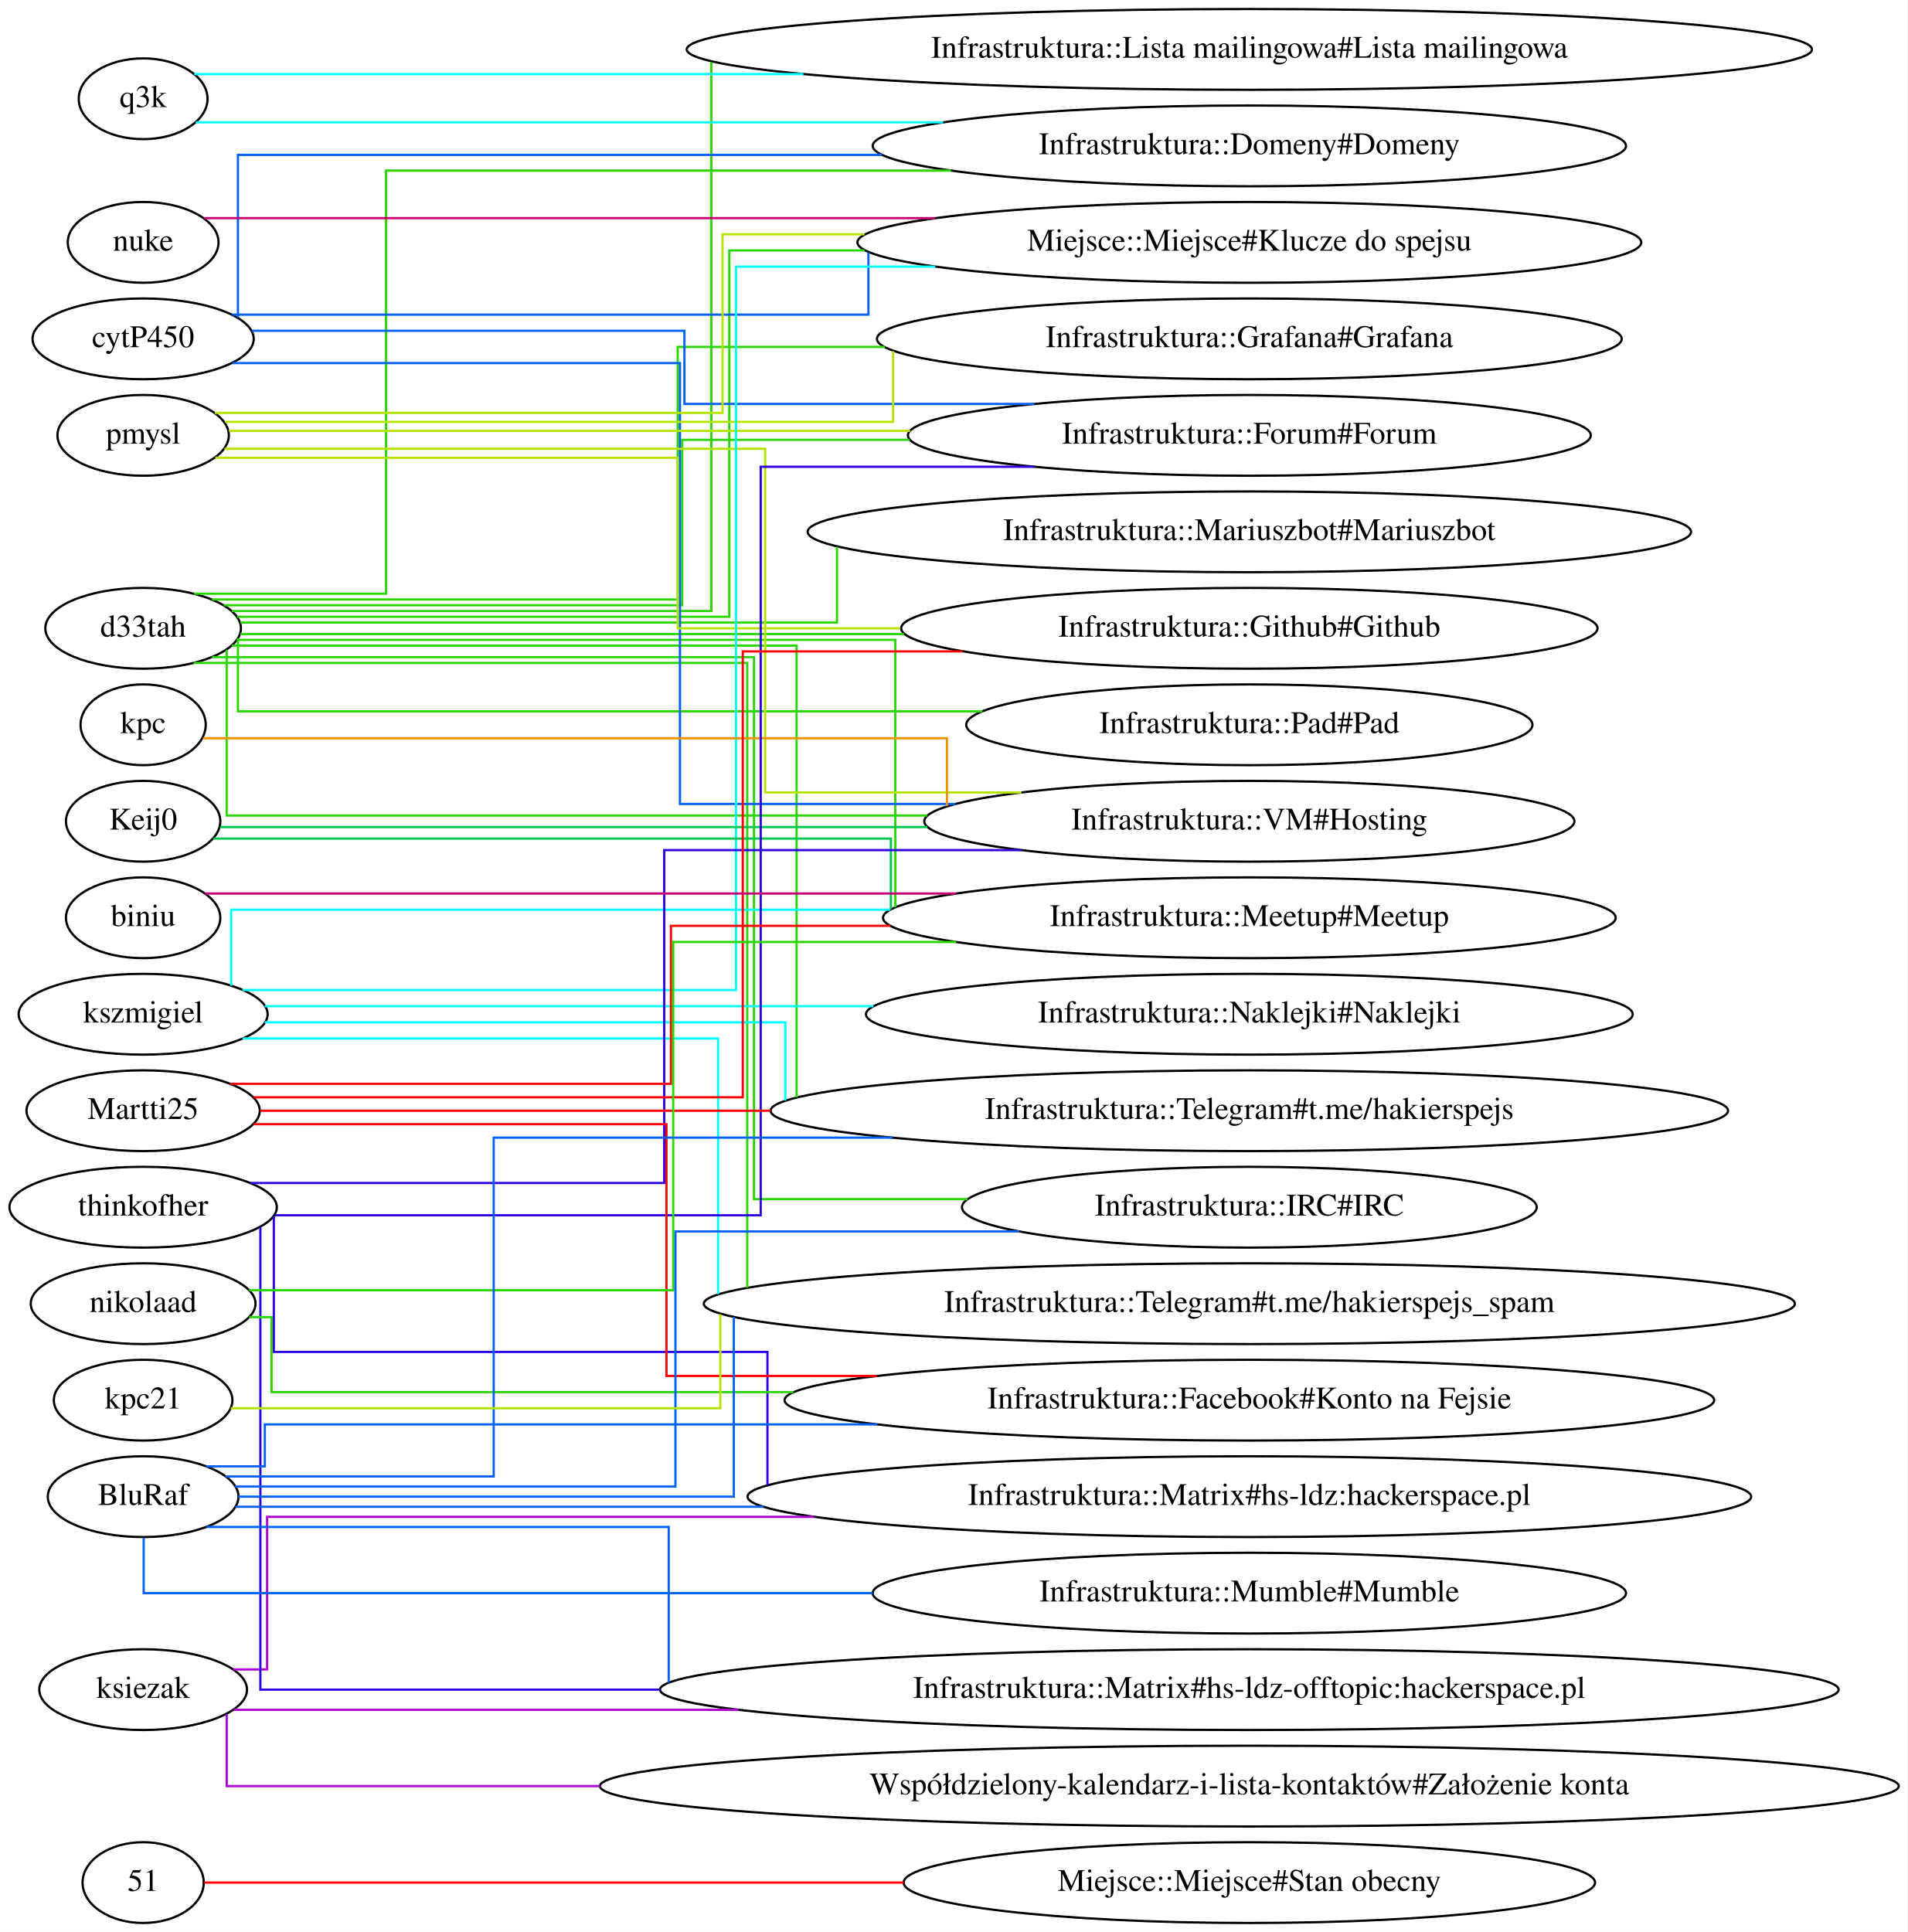
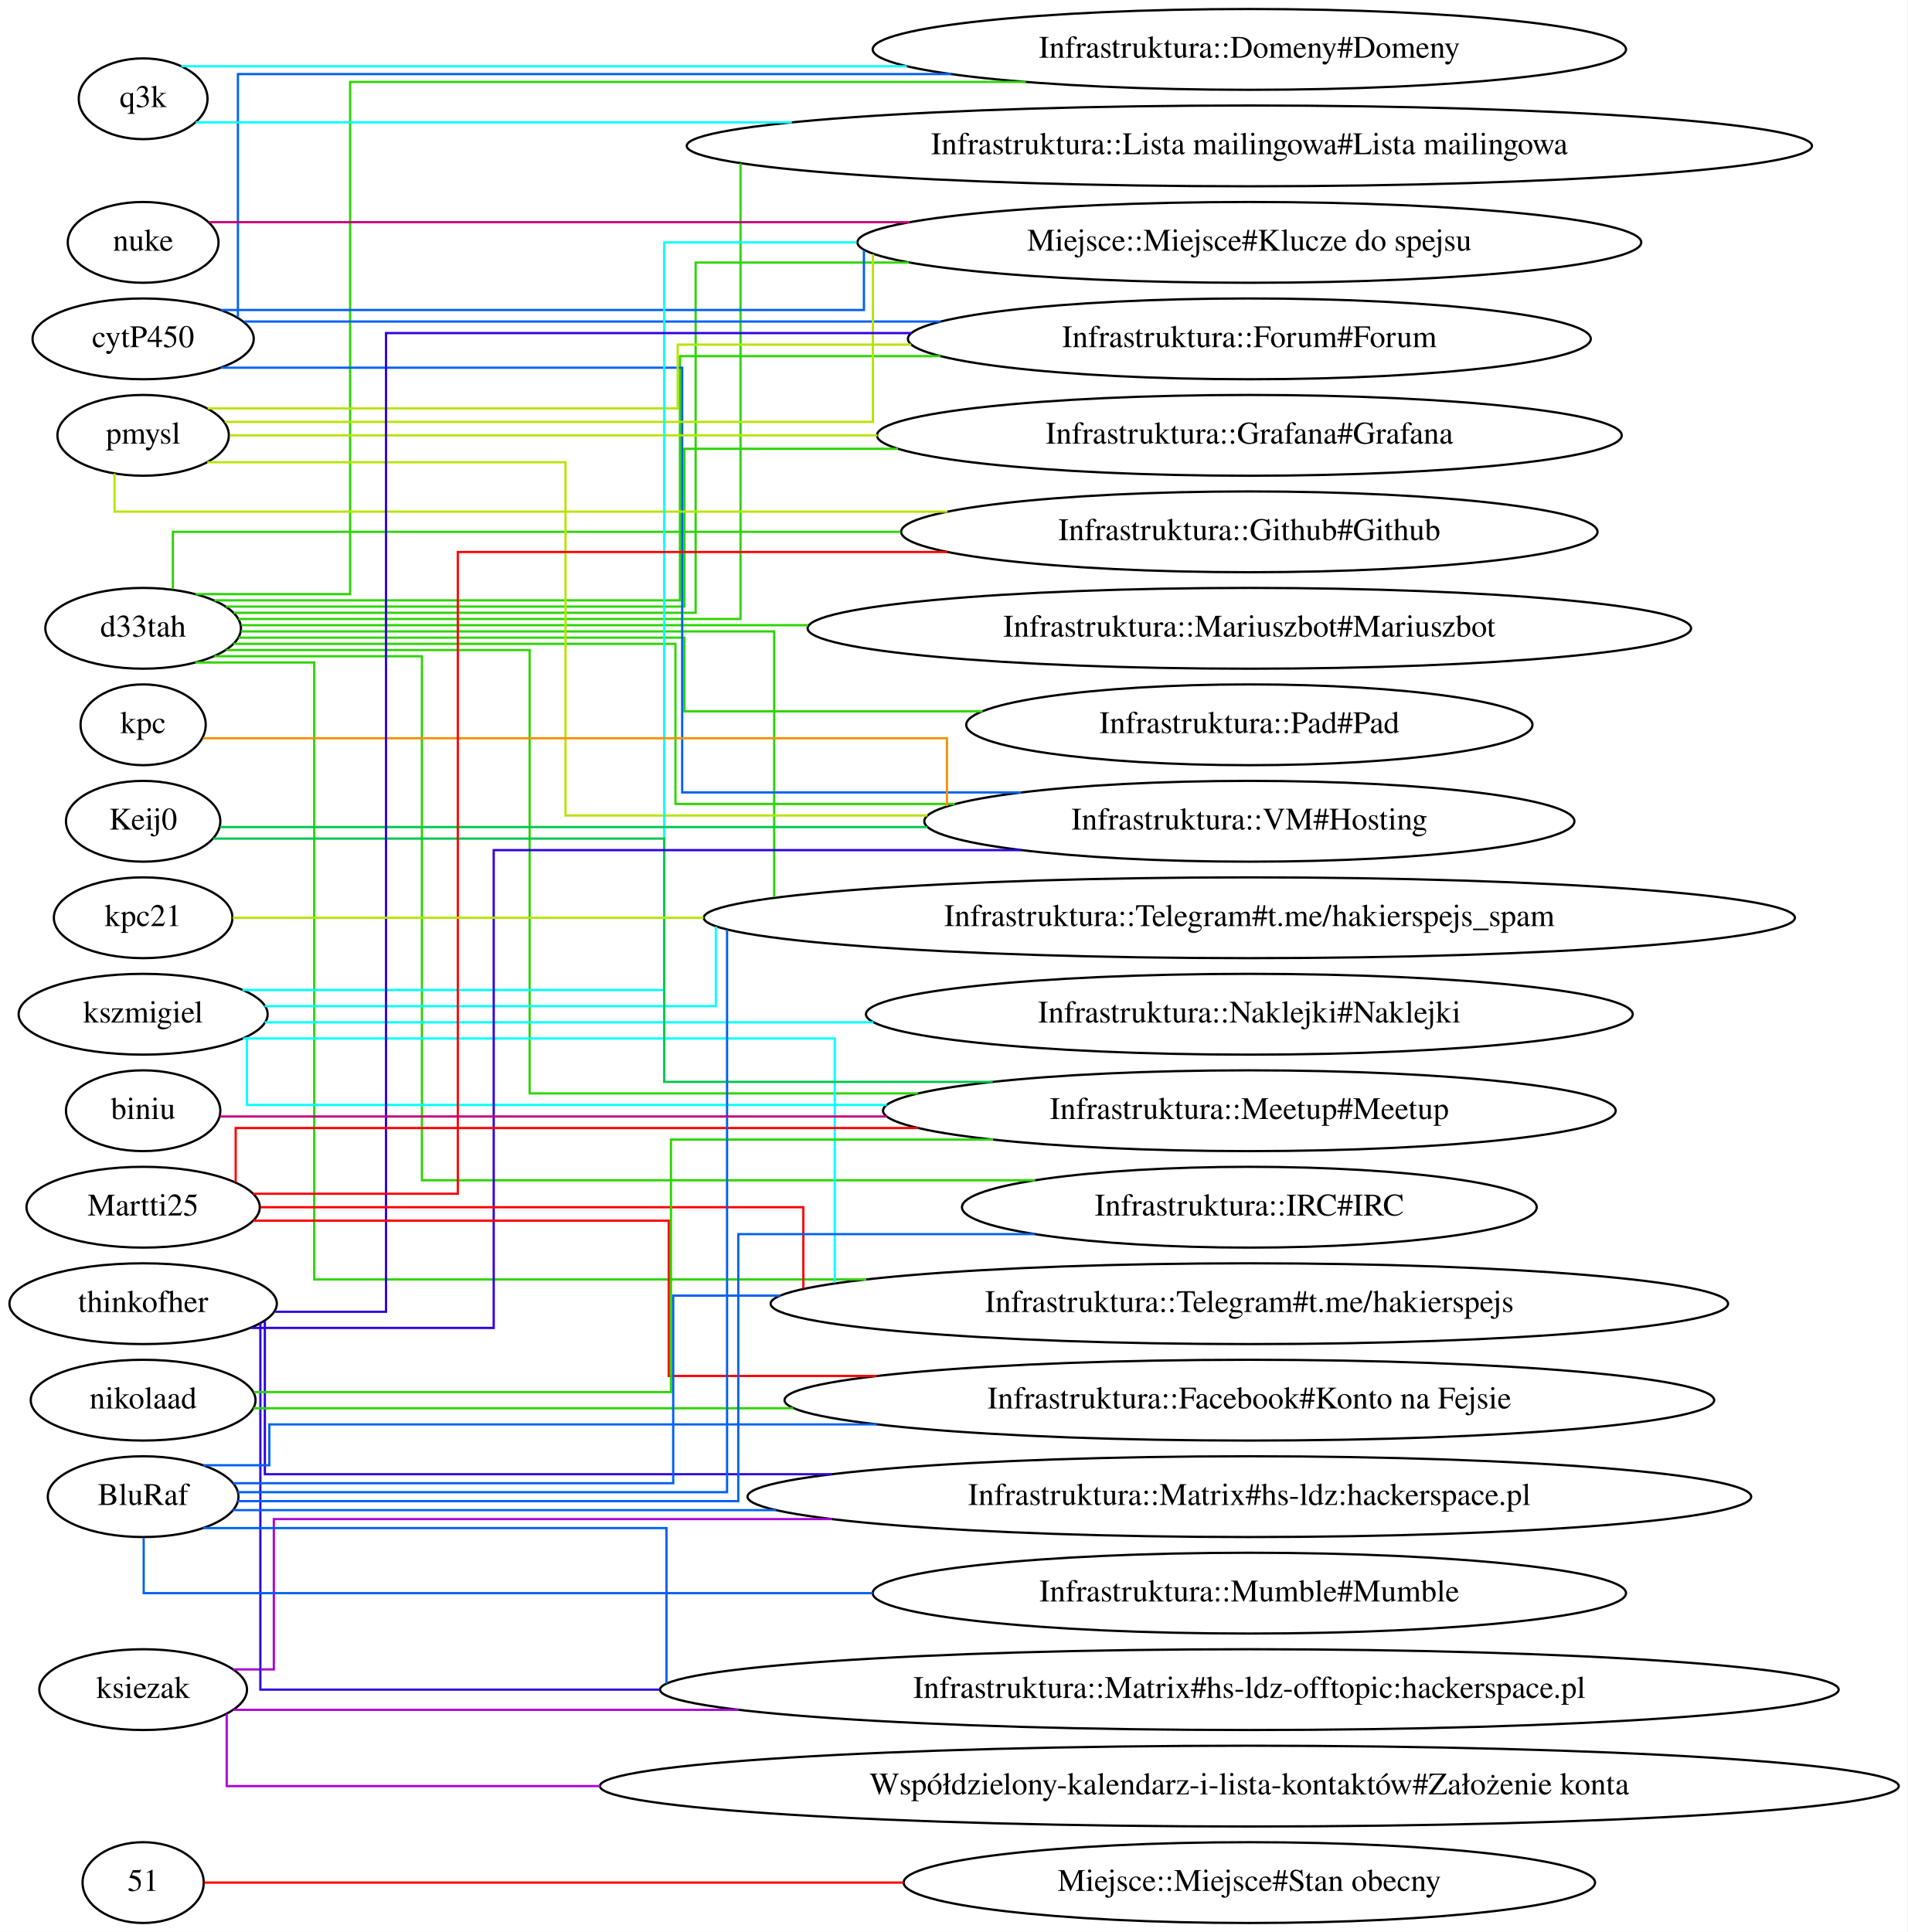
<svg xmlns="http://www.w3.org/2000/svg" width="850pt" height="861pt" viewBox="0.00 0.00 850.04 861.00">
  <g id="graph0" class="graph" transform="scale(1 1) rotate(0) translate(4 857)">
    <polygon fill="#ffffff" stroke="transparent" points="-4,4 -4,-857 846.038,-857 846.038,4 -4,4" />
    <g id="node1" class="node">
      <ellipse fill="none" stroke="#000000" cx="59.795" cy="-18" rx="27" ry="18" />
      <text text-anchor="middle" x="59.795" y="-14.3" font-family="Times,serif" font-size="14.00" fill="#000000">51</text>
    </g>
    <g id="node2" class="node">
      <ellipse fill="none" stroke="#000000" cx="552.814" cy="-18" rx="154.073" ry="18" />
      <text text-anchor="middle" x="552.814" y="-14.3" font-family="Times,serif" font-size="14.00" fill="#000000">Miejsce::Miejsce#Stan obecny</text>
    </g>
    <g id="edge1" class="edge">
      <path fill="none" stroke="#ff0000" d="M87.004,-18C145.495,-18 286.965,-18 398.764,-18" />
    </g>
    <g id="node3" class="node">
      <ellipse fill="none" stroke="#000000" cx="59.795" cy="-577" rx="43.592" ry="18" />
      <text text-anchor="middle" x="59.795" y="-573.3" font-family="Times,serif" font-size="14.00" fill="#000000">d33tah</text>
    </g>
    <g id="node4" class="node">
-       <ellipse fill="none" stroke="#000000" cx="552.814" cy="-362" rx="213.362" ry="18" />
-       <text text-anchor="middle" x="552.814" y="-358.3" font-family="Times,serif" font-size="14.00" fill="#000000">Infrastruktura::Telegram#t.me/hakierspejs</text>
+       <ellipse fill="none" stroke="#000000" cx="552.814" cy="-491" rx="144.874" ry="18" />
+       <text text-anchor="middle" x="552.814" y="-487.3" font-family="Times,serif" font-size="14.00" fill="#000000">Infrastruktura::VM#Hosting</text>
    </g>
    <g id="edge2" class="edge">
-       <path fill="none" stroke="#2bd500" d="M99.376,-569.286C179.007,-569.286 351.038,-569.286 351.038,-569.286 351.038,-569.286 351.038,-401.967 351.038,-367.98" />
+       <path fill="none" stroke="#2bd500" d="M100.04,-570.077C167.726,-570.077 297.038,-570.077 297.038,-570.077 297.038,-570.077 297.038,-498.714 297.038,-498.714 297.038,-498.714 358.754,-498.714 421.554,-498.714" />
    </g>
    <g id="node5" class="node">
-       <ellipse fill="none" stroke="#000000" cx="552.814" cy="-792" rx="167.87" ry="18" />
-       <text text-anchor="middle" x="552.814" y="-788.3" font-family="Times,serif" font-size="14.00" fill="#000000">Infrastruktura::Domeny#Domeny</text>
+       <ellipse fill="none" stroke="#000000" cx="552.814" cy="-749" rx="174.669" ry="18" />
+       <text text-anchor="middle" x="552.814" y="-745.3" font-family="Times,serif" font-size="14.00" fill="#000000">Miejsce::Miejsce#Klucze do spejsu</text>
    </g>
    <g id="edge3" class="edge">
-       <path fill="none" stroke="#2bd500" d="M82.486,-592.429C114.227,-592.429 168.038,-592.429 168.038,-592.429 168.038,-592.429 168.038,-781 168.038,-781 168.038,-781 308.639,-781 419.857,-781" />
+       <path fill="none" stroke="#2bd500" d="M100.181,-583.923C170.04,-583.923 306.038,-583.923 306.038,-583.923 306.038,-583.923 306.038,-740 306.038,-740 306.038,-740 350.162,-740 401.095,-740" />
    </g>
    <g id="node6" class="node">
-       <ellipse fill="none" stroke="#000000" cx="552.814" cy="-663" rx="152.173" ry="18" />
-       <text text-anchor="middle" x="552.814" y="-659.3" font-family="Times,serif" font-size="14.00" fill="#000000">Infrastruktura::Forum#Forum</text>
-     </g>
-     <g id="edge4" class="edge">
-       <path fill="none" stroke="#2bd500" d="M95.762,-587.286C162.781,-587.286 300.038,-587.286 300.038,-587.286 300.038,-587.286 300.038,-661 300.038,-661 300.038,-661 347.561,-661 401.395,-661" />
-     </g>
-     <g id="node7" class="node">
-       <ellipse fill="none" stroke="#000000" cx="552.814" cy="-577" rx="155.173" ry="18" />
-       <text text-anchor="middle" x="552.814" y="-573.3" font-family="Times,serif" font-size="14.00" fill="#000000">Infrastruktura::Github#Github</text>
-     </g>
-     <g id="edge5" class="edge">
-       <path fill="none" stroke="#2bd500" d="M103.115,-574.429C168.672,-574.429 296.316,-574.429 398.915,-574.429" />
-     </g>
-     <g id="node8" class="node">
      <ellipse fill="none" stroke="#000000" cx="552.814" cy="-319" rx="128.077" ry="18" />
      <text text-anchor="middle" x="552.814" y="-315.3" font-family="Times,serif" font-size="14.00" fill="#000000">Infrastruktura::IRC#IRC</text>
    </g>
+     <g id="edge4" class="edge">
+       <path fill="none" stroke="#2bd500" d="M91.468,-564.538C128.278,-564.538 184.038,-564.538 184.038,-564.538 184.038,-564.538 184.038,-331 184.038,-331 184.038,-331 348.099,-331 457.365,-331" />
+     </g>
+     <g id="node7" class="node">
+       <ellipse fill="none" stroke="#000000" cx="552.814" cy="-706" rx="152.173" ry="18" />
+       <text text-anchor="middle" x="552.814" y="-702.3" font-family="Times,serif" font-size="14.00" fill="#000000">Infrastruktura::Forum#Forum</text>
+     </g>
+     <g id="edge5" class="edge">
+       <path fill="none" stroke="#2bd500" d="M91.564,-589.462C156.643,-589.462 299.038,-589.462 299.038,-589.462 299.038,-589.462 299.038,-698.286 299.038,-698.286 299.038,-698.286 355.498,-698.286 415.157,-698.286" />
+     </g>
+     <g id="node8" class="node">
+       <ellipse fill="none" stroke="#000000" cx="552.814" cy="-663" rx="165.971" ry="18" />
+       <text text-anchor="middle" x="552.814" y="-659.3" font-family="Times,serif" font-size="14.00" fill="#000000">Infrastruktura::Grafana#Grafana</text>
+     </g>
    <g id="edge6" class="edge">
-       <path fill="none" stroke="#2bd500" d="M90.495,-564.143C161.694,-564.143 332.038,-564.143 332.038,-564.143 332.038,-564.143 332.038,-322.6 332.038,-322.6 332.038,-322.6 377.564,-322.6 427.269,-322.6" />
+       <path fill="none" stroke="#2bd500" d="M96.697,-586.692C164.276,-586.692 301.038,-586.692 301.038,-586.692 301.038,-586.692 301.038,-657 301.038,-657 301.038,-657 345.023,-657 396.224,-657" />
    </g>
    <g id="node9" class="node">
-       <ellipse fill="none" stroke="#000000" cx="552.814" cy="-620" rx="196.865" ry="18" />
-       <text text-anchor="middle" x="552.814" y="-616.3" font-family="Times,serif" font-size="14.00" fill="#000000">Infrastruktura::Mariuszbot#Mariuszbot</text>
+       <ellipse fill="none" stroke="#000000" cx="552.814" cy="-276" rx="213.362" ry="18" />
+       <text text-anchor="middle" x="552.814" y="-272.3" font-family="Times,serif" font-size="14.00" fill="#000000">Infrastruktura::Telegram#t.me/hakierspejs</text>
    </g>
    <g id="edge7" class="edge">
-       <path fill="none" stroke="#2bd500" d="M103.119,-579.571C188.227,-579.571 369.038,-579.571 369.038,-579.571 369.038,-579.571 369.038,-601.841 369.038,-613.324" />
+       <path fill="none" stroke="#2bd500" d="M83.085,-561.769C105.506,-561.769 136.038,-561.769 136.038,-561.769 136.038,-561.769 136.038,-286.8 136.038,-286.8 136.038,-286.8 266.994,-286.8 382.093,-286.8" />
    </g>
    <g id="node10" class="node">
      <ellipse fill="none" stroke="#000000" cx="552.814" cy="-534" rx="126.178" ry="18" />
      <text text-anchor="middle" x="552.814" y="-530.3" font-family="Times,serif" font-size="14.00" fill="#000000">Infrastruktura::Pad#Pad</text>
    </g>
    <g id="edge8" class="edge">
-       <path fill="none" stroke="#2bd500" d="M102.038,-572.463C102.038,-562.583 102.038,-540 102.038,-540 102.038,-540 300.236,-540 433.788,-540" />
+       <path fill="none" stroke="#2bd500" d="M102.369,-572.846C171.625,-572.846 301.038,-572.846 301.038,-572.846 301.038,-572.846 301.038,-540 301.038,-540 301.038,-540 368.74,-540 433.93,-540" />
    </g>
    <g id="node11" class="node">
-       <ellipse fill="none" stroke="#000000" cx="552.814" cy="-491" rx="144.874" ry="18" />
-       <text text-anchor="middle" x="552.814" y="-487.3" font-family="Times,serif" font-size="14.00" fill="#000000">Infrastruktura::VM#Hosting</text>
+       <ellipse fill="none" stroke="#000000" cx="552.814" cy="-620" rx="155.173" ry="18" />
+       <text text-anchor="middle" x="552.814" y="-616.3" font-family="Times,serif" font-size="14.00" fill="#000000">Infrastruktura::Github#Github</text>
    </g>
    <g id="edge9" class="edge">
-       <path fill="none" stroke="#2bd500" d="M97.038,-567.43C97.038,-545.516 97.038,-493.571 97.038,-493.571 97.038,-493.571 275.632,-493.571 409.229,-493.571" />
+       <path fill="none" stroke="#2bd500" d="M73.038,-594.49C73.038,-606.394 73.038,-620 73.038,-620 73.038,-620 257.243,-620 397.376,-620" />
    </g>
    <g id="node12" class="node">
-       <ellipse fill="none" stroke="#000000" cx="552.814" cy="-749" rx="174.669" ry="18" />
-       <text text-anchor="middle" x="552.814" y="-745.3" font-family="Times,serif" font-size="14.00" fill="#000000">Miejsce::Miejsce#Klucze do spejsu</text>
+       <ellipse fill="none" stroke="#000000" cx="552.814" cy="-448" rx="243.157" ry="18" />
+       <text text-anchor="middle" x="552.814" y="-444.3" font-family="Times,serif" font-size="14.00" fill="#000000">Infrastruktura::Telegram#t.me/hakierspejs_spam</text>
    </g>
    <g id="edge10" class="edge">
-       <path fill="none" stroke="#2bd500" d="M101.768,-582.143C175.615,-582.143 321.038,-582.143 321.038,-582.143 321.038,-582.143 321.038,-745.4 321.038,-745.4 321.038,-745.4 346.892,-745.4 381.329,-745.4" />
+       <path fill="none" stroke="#2bd500" d="M103.43,-575.615C182.426,-575.615 341.038,-575.615 341.038,-575.615 341.038,-575.615 341.038,-486.439 341.038,-457.178" />
    </g>
    <g id="node13" class="node">
-       <ellipse fill="none" stroke="#000000" cx="552.814" cy="-706" rx="165.971" ry="18" />
-       <text text-anchor="middle" x="552.814" y="-702.3" font-family="Times,serif" font-size="14.00" fill="#000000">Infrastruktura::Grafana#Grafana</text>
+       <ellipse fill="none" stroke="#000000" cx="552.814" cy="-835" rx="167.87" ry="18" />
+       <text text-anchor="middle" x="552.814" y="-831.3" font-family="Times,serif" font-size="14.00" fill="#000000">Infrastruktura::Domeny#Domeny</text>
    </g>
    <g id="edge11" class="edge">
-       <path fill="none" stroke="#2bd500" d="M90.453,-589.857C154.799,-589.857 298.038,-589.857 298.038,-589.857 298.038,-589.857 298.038,-702.4 298.038,-702.4 298.038,-702.4 340.288,-702.4 390.378,-702.4" />
+       <path fill="none" stroke="#2bd500" d="M83.072,-592.231C110.398,-592.231 152.038,-592.231 152.038,-592.231 152.038,-592.231 152.038,-820.5 152.038,-820.5 152.038,-820.5 334.536,-820.5 453.231,-820.5" />
    </g>
    <g id="node14" class="node">
-       <ellipse fill="none" stroke="#000000" cx="552.814" cy="-276" rx="243.157" ry="18" />
-       <text text-anchor="middle" x="552.814" y="-272.3" font-family="Times,serif" font-size="14.00" fill="#000000">Infrastruktura::Telegram#t.me/hakierspejs_spam</text>
+       <ellipse fill="none" stroke="#000000" cx="552.814" cy="-792" rx="250.756" ry="18" />
+       <text text-anchor="middle" x="552.814" y="-788.3" font-family="Times,serif" font-size="14.00" fill="#000000">Infrastruktura::Lista mailingowa#Lista mailingowa</text>
    </g>
    <g id="edge12" class="edge">
-       <path fill="none" stroke="#2bd500" d="M82.287,-561.571C146.997,-561.571 329.038,-561.571 329.038,-561.571 329.038,-561.571 329.038,-327.035 329.038,-283.059" />
+       <path fill="none" stroke="#2bd500" d="M102.276,-581.154C177.444,-581.154 326.038,-581.154 326.038,-581.154 326.038,-581.154 326.038,-746.206 326.038,-784.246" />
    </g>
    <g id="node15" class="node">
-       <ellipse fill="none" stroke="#000000" cx="552.814" cy="-835" rx="250.756" ry="18" />
-       <text text-anchor="middle" x="552.814" y="-831.3" font-family="Times,serif" font-size="14.00" fill="#000000">Infrastruktura::Lista mailingowa#Lista mailingowa</text>
+       <ellipse fill="none" stroke="#000000" cx="552.814" cy="-577" rx="196.865" ry="18" />
+       <text text-anchor="middle" x="552.814" y="-573.3" font-family="Times,serif" font-size="14.00" fill="#000000">Infrastruktura::Mariuszbot#Mariuszbot</text>
    </g>
    <g id="edge13" class="edge">
-       <path fill="none" stroke="#2bd500" d="M99.364,-584.714C170.589,-584.714 313.038,-584.714 313.038,-584.714 313.038,-584.714 313.038,-792.047 313.038,-829.302" />
+       <path fill="none" stroke="#2bd500" d="M103.547,-578.385C160.342,-578.385 263.21,-578.385 356.194,-578.385" />
    </g>
    <g id="node16" class="node">
-       <ellipse fill="none" stroke="#000000" cx="552.814" cy="-448" rx="163.271" ry="18" />
-       <text text-anchor="middle" x="552.814" y="-444.3" font-family="Times,serif" font-size="14.00" fill="#000000">Infrastruktura::Meetup#Meetup</text>
+       <ellipse fill="none" stroke="#000000" cx="552.814" cy="-362" rx="163.271" ry="18" />
+       <text text-anchor="middle" x="552.814" y="-358.3" font-family="Times,serif" font-size="14.00" fill="#000000">Infrastruktura::Meetup#Meetup</text>
    </g>
    <g id="edge14" class="edge">
-       <path fill="none" stroke="#2bd500" d="M101.576,-571.857C191.444,-571.857 395.038,-571.857 395.038,-571.857 395.038,-571.857 395.038,-475.328 395.038,-452.704" />
+       <path fill="none" stroke="#2bd500" d="M96.745,-567.308C147.356,-567.308 232.038,-567.308 232.038,-567.308 232.038,-567.308 232.038,-369.714 232.038,-369.714 232.038,-369.714 320.913,-369.714 405.101,-369.714" />
    </g>
    <g id="node17" class="node">
      <ellipse fill="none" stroke="#000000" cx="59.795" cy="-706" rx="49.291" ry="18" />
      <text text-anchor="middle" x="59.795" y="-702.3" font-family="Times,serif" font-size="14.00" fill="#000000">cytP450</text>
    </g>
+     <g id="edge15" class="edge">
+       <path fill="none" stroke="#0061f2" d="M94.472,-693.143C161.002,-693.143 300.038,-693.143 300.038,-693.143 300.038,-693.143 300.038,-503.857 300.038,-503.857 300.038,-503.857 380.853,-503.857 451.093,-503.857" />
+     </g>
+     <g id="edge16" class="edge">
+       <path fill="none" stroke="#0061f2" d="M94.479,-718.857C177.545,-718.857 381.038,-718.857 381.038,-718.857 381.038,-718.857 381.038,-737.255 381.038,-745.304" />
+     </g>
+     <g id="edge17" class="edge">
+       <path fill="none" stroke="#0061f2" d="M104.854,-713.714C174.503,-713.714 311.138,-713.714 415.282,-713.714" />
+     </g>
    <g id="edge18" class="edge">
-       <path fill="none" stroke="#0061f2" d="M102.038,-715.406C102.038,-736.945 102.038,-788 102.038,-788 102.038,-788 260.171,-788 389.117,-788" />
-     </g>
-     <g id="edge15" class="edge">
-       <path fill="none" stroke="#0061f2" d="M108.324,-709.6C178.771,-709.6 301.038,-709.6 301.038,-709.6 301.038,-709.6 301.038,-677 301.038,-677 301.038,-677 385.758,-677 456.91,-677" />
-     </g>
-     <g id="edge17" class="edge">
-       <path fill="none" stroke="#0061f2" d="M99.569,-695.2C167.599,-695.2 299.038,-695.2 299.038,-695.2 299.038,-695.2 299.038,-498.714 299.038,-498.714 299.038,-498.714 359.785,-498.714 421.837,-498.714" />
-     </g>
-     <g id="edge16" class="edge">
-       <path fill="none" stroke="#0061f2" d="M99.431,-716.8C185.746,-716.8 383.038,-716.8 383.038,-716.8 383.038,-716.8 383.038,-735.675 383.038,-744.523" />
+       <path fill="none" stroke="#0061f2" d="M102.038,-715.656C102.038,-743.838 102.038,-824 102.038,-824 102.038,-824 287.037,-824 420.004,-824" />
    </g>
    <g id="node18" class="node">
      <ellipse fill="none" stroke="#000000" cx="59.795" cy="-749" rx="33.595" ry="18" />
      <text text-anchor="middle" x="59.795" y="-745.3" font-family="Times,serif" font-size="14.00" fill="#000000">nuke</text>
    </g>
    <g id="edge19" class="edge">
-       <path fill="none" stroke="#c60077" d="M87.004,-759.8C147.968,-759.8 299.076,-759.8 412.776,-759.8" />
+       <path fill="none" stroke="#c60077" d="M89.159,-758C149.38,-758 290.525,-758 401.378,-758" />
    </g>
    <g id="node19" class="node">
      <ellipse fill="none" stroke="#000000" cx="59.795" cy="-663" rx="38.194" ry="18" />
      <text text-anchor="middle" x="59.795" y="-659.3" font-family="Times,serif" font-size="14.00" fill="#000000">pmysl</text>
    </g>
+     <g id="edge20" class="edge">
+       <path fill="none" stroke="#b6e400" d="M88.385,-651C141.045,-651 248.038,-651 248.038,-651 248.038,-651 248.038,-493.571 248.038,-493.571 248.038,-493.571 330.301,-493.571 409.35,-493.571" />
+     </g>
    <g id="edge21" class="edge">
-       <path fill="none" stroke="#b6e400" d="M98.071,-665C162.494,-665 295.913,-665 401.658,-665" />
-     </g>
-     <g id="edge20" class="edge">
-       <path fill="none" stroke="#b6e400" d="M91.925,-653C156.956,-653 298.038,-653 298.038,-653 298.038,-653 298.038,-577 298.038,-577 298.038,-577 344.226,-577 397.271,-577" />
+       <path fill="none" stroke="#b6e400" d="M96.157,-669C181.029,-669 385.038,-669 385.038,-669 385.038,-669 385.038,-725.953 385.038,-743.751" />
    </g>
    <g id="edge22" class="edge">
-       <path fill="none" stroke="#b6e400" d="M96.039,-657C171.19,-657 337.038,-657 337.038,-657 337.038,-657 337.038,-503.857 337.038,-503.857 337.038,-503.857 395.279,-503.857 451.244,-503.857" />
+       <path fill="none" stroke="#b6e400" d="M88.532,-675C151.898,-675 298.038,-675 298.038,-675 298.038,-675 298.038,-703.429 298.038,-703.429 298.038,-703.429 347.022,-703.429 402.033,-703.429" />
+     </g>
+     <g id="edge24" class="edge">
+       <path fill="none" stroke="#b6e400" d="M98.481,-663C160.112,-663 284.134,-663 387.049,-663" />
    </g>
    <g id="edge23" class="edge">
-       <path fill="none" stroke="#b6e400" d="M91.719,-673C160.813,-673 318.038,-673 318.038,-673 318.038,-673 318.038,-752.6 318.038,-752.6 318.038,-752.6 345.309,-752.6 381.262,-752.6" />
-     </g>
-     <g id="edge24" class="edge">
-       <path fill="none" stroke="#b6e400" d="M96.201,-669C182.829,-669 394.038,-669 394.038,-669 394.038,-669 394.038,-690.248 394.038,-700.54" />
+       <path fill="none" stroke="#b6e400" d="M47.038,-646C47.038,-637.5 47.038,-629 47.038,-629 47.038,-629 268.438,-629 418.271,-629" />
    </g>
    <g id="node20" class="node">
      <ellipse fill="none" stroke="#000000" cx="59.795" cy="-405" rx="55.491" ry="18" />
      <text text-anchor="middle" x="59.795" y="-401.3" font-family="Times,serif" font-size="14.00" fill="#000000">kszmigiel</text>
    </g>
    <g id="edge25" class="edge">
-       <path fill="none" stroke="#00ffff" d="M113.971,-401.4C196.956,-401.4 346.038,-401.4 346.038,-401.4 346.038,-401.4 346.038,-376.869 346.038,-366.52" />
-     </g>
-     <g id="edge26" class="edge">
-       <path fill="none" stroke="#00ffff" d="M104.023,-415.8C179.247,-415.8 324.038,-415.8 324.038,-415.8 324.038,-415.8 324.038,-738.2 324.038,-738.2 324.038,-738.2 365.323,-738.2 412.816,-738.2" />
+       <path fill="none" stroke="#00ffff" d="M104.025,-415.8C171.408,-415.8 292.038,-415.8 292.038,-415.8 292.038,-415.8 292.038,-749 292.038,-749 292.038,-749 330.449,-749 377.787,-749" />
    </g>
    <g id="edge27" class="edge">
-       <path fill="none" stroke="#00ffff" d="M104.136,-394.2C177.476,-394.2 316.038,-394.2 316.038,-394.2 316.038,-394.2 316.038,-301.263 316.038,-280.207" />
+       <path fill="none" stroke="#00ffff" d="M104.287,-394.2C189.649,-394.2 368.038,-394.2 368.038,-394.2 368.038,-394.2 368.038,-313.139 368.038,-285.275" />
+     </g>
+     <g id="edge28" class="edge">
+       <path fill="none" stroke="#00ffff" d="M113.925,-408.6C188.85,-408.6 315.038,-408.6 315.038,-408.6 315.038,-408.6 315.038,-434.112 315.038,-444.078" />
    </g>
    <g id="edge29" class="edge">
-       <path fill="none" stroke="#00ffff" d="M99.038,-417.734C99.038,-431.531 99.038,-451.6 99.038,-451.6 99.038,-451.6 262.185,-451.6 392.829,-451.6" />
+       <path fill="none" stroke="#00ffff" d="M106.038,-394.798C106.038,-382.822 106.038,-364.571 106.038,-364.571 106.038,-364.571 263.285,-364.571 391.202,-364.571" />
    </g>
    <g id="node21" class="node">
      <ellipse fill="none" stroke="#000000" cx="552.814" cy="-405" rx="170.87" ry="18" />
      <text text-anchor="middle" x="552.814" y="-401.3" font-family="Times,serif" font-size="14.00" fill="#000000">Infrastruktura::Naklejki#Naklejki</text>
    </g>
-     <g id="edge28" class="edge">
-       <path fill="none" stroke="#00ffff" d="M113.967,-408.6C178.879,-408.6 290.723,-408.6 385.252,-408.6" />
+     <g id="edge26" class="edge">
+       <path fill="none" stroke="#00ffff" d="M113.967,-401.4C178.879,-401.4 290.723,-401.4 385.252,-401.4" />
    </g>
    <g id="node22" class="node">
      <ellipse fill="none" stroke="#000000" cx="59.795" cy="-104" rx="46.292" ry="18" />
      <text text-anchor="middle" x="59.795" y="-100.3" font-family="Times,serif" font-size="14.00" fill="#000000">ksiezak</text>
    </g>
    <g id="node23" class="node">
      <ellipse fill="none" stroke="#000000" cx="552.814" cy="-104" rx="262.653" ry="18" />
      <text text-anchor="middle" x="552.814" y="-100.3" font-family="Times,serif" font-size="14.00" fill="#000000">Infrastruktura::Matrix#hs-ldz-offtopic:hackerspace.pl</text>
    </g>
    <g id="edge30" class="edge">
      <path fill="none" stroke="#ab00d5" d="M100.141,-95C150.103,-95 239.167,-95 325.154,-95" />
    </g>
    <g id="node24" class="node">
+       <ellipse fill="none" stroke="#000000" cx="552.814" cy="-190" rx="223.66" ry="18" />
+       <text text-anchor="middle" x="552.814" y="-186.3" font-family="Times,serif" font-size="14.00" fill="#000000">Infrastruktura::Matrix#hs-ldz:hackerspace.pl</text>
+     </g>
+     <g id="edge31" class="edge">
+       <path fill="none" stroke="#ab00d5" d="M99.929,-113C110.017,-113 118.038,-113 118.038,-113 118.038,-113 118.038,-180 118.038,-180 118.038,-180 248.765,-180 366.853,-180" />
+     </g>
+     <g id="node25" class="node">
      <ellipse fill="none" stroke="#000000" cx="552.814" cy="-61" rx="289.449" ry="18" />
      <text text-anchor="middle" x="552.814" y="-57.3" font-family="Times,serif" font-size="14.00" fill="#000000">Współdzielony-kalendarz-i-lista-kontaktów#Założenie konta</text>
    </g>
-     <g id="edge31" class="edge">
+     <g id="edge32" class="edge">
      <path fill="none" stroke="#ab00d5" d="M97.038,-93.149C97.038,-80.411 97.038,-61 97.038,-61 97.038,-61 173.348,-61 263.518,-61" />
-     </g>
-     <g id="node25" class="node">
-       <ellipse fill="none" stroke="#000000" cx="552.814" cy="-190" rx="223.66" ry="18" />
-       <text text-anchor="middle" x="552.814" y="-186.3" font-family="Times,serif" font-size="14.00" fill="#000000">Infrastruktura::Matrix#hs-ldz:hackerspace.pl</text>
-     </g>
-     <g id="edge32" class="edge">
-       <path fill="none" stroke="#ab00d5" d="M99.943,-113C108.51,-113 115.038,-113 115.038,-113 115.038,-113 115.038,-181 115.038,-181 115.038,-181 241.79,-181 358.887,-181" />
    </g>
    <g id="node26" class="node">
      <ellipse fill="none" stroke="#000000" cx="59.795" cy="-534" rx="27.895" ry="18" />
      <text text-anchor="middle" x="59.795" y="-530.3" font-family="Times,serif" font-size="14.00" fill="#000000">kpc</text>
    </g>
    <g id="edge33" class="edge">
      <path fill="none" stroke="#f29100" d="M86.428,-528C169.452,-528 418.038,-528 418.038,-528 418.038,-528 418.038,-508.468 418.038,-497.786" />
    </g>
    <g id="node27" class="node">
      <ellipse fill="none" stroke="#000000" cx="59.795" cy="-491" rx="34.394" ry="18" />
      <text text-anchor="middle" x="59.795" y="-487.3" font-family="Times,serif" font-size="14.00" fill="#000000">Keij0</text>
    </g>
    <g id="edge34" class="edge">
      <path fill="none" stroke="#00c64f" d="M94.071,-488.429C158.327,-488.429 300.243,-488.429 409.333,-488.429" />
    </g>
    <g id="edge35" class="edge">
-       <path fill="none" stroke="#00c64f" d="M91.145,-483.286C174.102,-483.286 393.038,-483.286 393.038,-483.286 393.038,-483.286 393.038,-460.879 393.038,-451.776" />
+       <path fill="none" stroke="#00c64f" d="M91.116,-483.286C154.509,-483.286 292.038,-483.286 292.038,-483.286 292.038,-483.286 292.038,-374.857 292.038,-374.857 292.038,-374.857 368.367,-374.857 438.434,-374.857" />
    </g>
    <g id="node28" class="node">
-       <ellipse fill="none" stroke="#000000" cx="59.795" cy="-319" rx="59.59" ry="18" />
-       <text text-anchor="middle" x="59.795" y="-315.3" font-family="Times,serif" font-size="14.00" fill="#000000">thinkofher</text>
+       <ellipse fill="none" stroke="#000000" cx="59.795" cy="-276" rx="59.59" ry="18" />
+       <text text-anchor="middle" x="59.795" y="-272.3" font-family="Times,serif" font-size="14.00" fill="#000000">thinkofher</text>
+     </g>
+     <g id="edge36" class="edge">
+       <path fill="none" stroke="#2e00e4" d="M107.948,-265.2C153.856,-265.2 216.038,-265.2 216.038,-265.2 216.038,-265.2 216.038,-478.143 216.038,-478.143 216.038,-478.143 352.152,-478.143 451.313,-478.143" />
    </g>
    <g id="edge39" class="edge">
-       <path fill="none" stroke="#2e00e4" d="M118.504,-315.4C199.34,-315.4 335.038,-315.4 335.038,-315.4 335.038,-315.4 335.038,-649 335.038,-649 335.038,-649 398.551,-649 456.977,-649" />
+       <path fill="none" stroke="#2e00e4" d="M118.668,-272.4C144.055,-272.4 168.038,-272.4 168.038,-272.4 168.038,-272.4 168.038,-708.571 168.038,-708.571 168.038,-708.571 294.263,-708.571 402.12,-708.571" />
    </g>
    <g id="edge37" class="edge">
-       <path fill="none" stroke="#2e00e4" d="M107.634,-329.8C175.62,-329.8 292.038,-329.8 292.038,-329.8 292.038,-329.8 292.038,-478.143 292.038,-478.143 292.038,-478.143 378.023,-478.143 451.244,-478.143" />
-     </g>
-     <g id="edge36" class="edge">
-       <path fill="none" stroke="#2e00e4" d="M112.038,-310.035C112.038,-269.345 112.038,-104 112.038,-104 112.038,-104 195.654,-104 290.048,-104" />
+       <path fill="none" stroke="#2e00e4" d="M112.038,-267.234C112.038,-232.184 112.038,-104 112.038,-104 112.038,-104 195.654,-104 290.048,-104" />
    </g>
    <g id="edge38" class="edge">
-       <path fill="none" stroke="#2e00e4" d="M118.038,-314.768C118.038,-300.418 118.038,-254.5 118.038,-254.5 118.038,-254.5 338.038,-254.5 338.038,-254.5 338.038,-254.5 338.038,-210.267 338.038,-195.061" />
+       <path fill="none" stroke="#2e00e4" d="M114.038,-268.153C114.038,-248.735 114.038,-200 114.038,-200 114.038,-200 247.145,-200 366.733,-200" />
    </g>
    <g id="node29" class="node">
-       <ellipse fill="none" stroke="#000000" cx="59.795" cy="-362" rx="51.991" ry="18" />
-       <text text-anchor="middle" x="59.795" y="-358.3" font-family="Times,serif" font-size="14.00" fill="#000000">Martti25</text>
+       <ellipse fill="none" stroke="#000000" cx="59.795" cy="-319" rx="51.991" ry="18" />
+       <text text-anchor="middle" x="59.795" y="-315.3" font-family="Times,serif" font-size="14.00" fill="#000000">Martti25</text>
+     </g>
+     <g id="edge41" class="edge">
+       <path fill="none" stroke="#ff0000" d="M112.061,-319C196.614,-319 354.038,-319 354.038,-319 354.038,-319 354.038,-294.812 354.038,-282.719" />
    </g>
    <g id="edge40" class="edge">
-       <path fill="none" stroke="#ff0000" d="M112.09,-362C166.61,-362 255.649,-362 339.475,-362" />
-     </g>
-     <g id="edge42" class="edge">
-       <path fill="none" stroke="#ff0000" d="M109.123,-368C186.341,-368 327.038,-368 327.038,-368 327.038,-368 327.038,-566.714 327.038,-566.714 327.038,-566.714 373.996,-566.714 425.082,-566.714" />
+       <path fill="none" stroke="#ff0000" d="M108.845,-325C149.287,-325 200.038,-325 200.038,-325 200.038,-325 200.038,-611 200.038,-611 200.038,-611 318.544,-611 418.186,-611" />
    </g>
    <g id="edge43" class="edge">
-       <path fill="none" stroke="#ff0000" d="M98.64,-374C165.456,-374 295.038,-374 295.038,-374 295.038,-374 295.038,-444.4 295.038,-444.4 295.038,-444.4 340.282,-444.4 392.86,-444.4" />
+       <path fill="none" stroke="#ff0000" d="M101.038,-330.165C101.038,-340.502 101.038,-354.286 101.038,-354.286 101.038,-354.286 273.401,-354.286 405.198,-354.286" />
    </g>
    <g id="node30" class="node">
      <ellipse fill="none" stroke="#000000" cx="552.814" cy="-233" rx="207.163" ry="18" />
      <text text-anchor="middle" x="552.814" y="-229.3" font-family="Times,serif" font-size="14.00" fill="#000000">Infrastruktura::Facebook#Konto na Fejsie</text>
    </g>
-     <g id="edge41" class="edge">
-       <path fill="none" stroke="#ff0000" d="M108.975,-356C177.406,-356 293.038,-356 293.038,-356 293.038,-356 293.038,-243.8 293.038,-243.8 293.038,-243.8 335.911,-243.8 386.823,-243.8" />
+     <g id="edge42" class="edge">
+       <path fill="none" stroke="#ff0000" d="M108.9,-313C177.587,-313 294.038,-313 294.038,-313 294.038,-313 294.038,-243.8 294.038,-243.8 294.038,-243.8 336.337,-243.8 386.731,-243.8" />
    </g>
    <g id="node31" class="node">
-       <ellipse fill="none" stroke="#000000" cx="59.795" cy="-276" rx="50.091" ry="18" />
-       <text text-anchor="middle" x="59.795" y="-272.3" font-family="Times,serif" font-size="14.00" fill="#000000">nikolaad</text>
+       <ellipse fill="none" stroke="#000000" cx="59.795" cy="-233" rx="50.091" ry="18" />
+       <text text-anchor="middle" x="59.795" y="-229.3" font-family="Times,serif" font-size="14.00" fill="#000000">nikolaad</text>
    </g>
    <g id="edge45" class="edge">
-       <path fill="none" stroke="#2bd500" d="M107.034,-282C175.976,-282 296.038,-282 296.038,-282 296.038,-282 296.038,-437.2 296.038,-437.2 296.038,-437.2 358.736,-437.2 422.169,-437.2" />
+       <path fill="none" stroke="#2bd500" d="M109.109,-236.6C178.09,-236.6 295.038,-236.6 295.038,-236.6 295.038,-236.6 295.038,-349.143 295.038,-349.143 295.038,-349.143 369.673,-349.143 438.624,-349.143" />
    </g>
    <g id="edge44" class="edge">
-       <path fill="none" stroke="#2bd500" d="M107.067,-270C112.999,-270 117.038,-270 117.038,-270 117.038,-270 117.038,-236.6 117.038,-236.6 117.038,-236.6 235.99,-236.6 349.598,-236.6" />
+       <path fill="none" stroke="#2bd500" d="M108.87,-229.4C165.193,-229.4 261.202,-229.4 349.557,-229.4" />
    </g>
    <g id="node32" class="node">
      <ellipse fill="none" stroke="#000000" cx="59.795" cy="-190" rx="42.494" ry="18" />
      <text text-anchor="middle" x="59.795" y="-186.3" font-family="Times,serif" font-size="14.00" fill="#000000">BluRaf</text>
    </g>
    <g id="edge46" class="edge">
-       <path fill="none" stroke="#0061f2" d="M96.427,-199C142.608,-199 216.038,-199 216.038,-199 216.038,-199 216.038,-350 216.038,-350 216.038,-350 306.597,-350 393.795,-350" />
-     </g>
-     <g id="edge52" class="edge">
-       <path fill="none" stroke="#0061f2" d="M100.849,-194.5C168.751,-194.5 297.038,-194.5 297.038,-194.5 297.038,-194.5 297.038,-308.2 297.038,-308.2 297.038,-308.2 379.095,-308.2 450.254,-308.2" />
+       <path fill="none" stroke="#0061f2" d="M101.823,-188C176.615,-188 325.038,-188 325.038,-188 325.038,-188 325.038,-307 325.038,-307 325.038,-307 394.873,-307 457.206,-307" />
+     </g>
+     <g id="edge50" class="edge">
+       <path fill="none" stroke="#0061f2" d="M99.87,-196C167.271,-196 296.038,-196 296.038,-196 296.038,-196 296.038,-279.6 296.038,-279.6 296.038,-279.6 315.512,-279.6 343.734,-279.6" />
    </g>
    <g id="edge51" class="edge">
-       <path fill="none" stroke="#0061f2" d="M102.089,-190C176.502,-190 323.038,-190 323.038,-190 323.038,-190 323.038,-250.659 323.038,-270.089" />
-     </g>
-     <g id="edge50" class="edge">
-       <path fill="none" stroke="#0061f2" d="M88.05,-176.5C150.351,-176.5 294.038,-176.5 294.038,-176.5 294.038,-176.5 294.038,-120.992 294.038,-107.115" />
+       <path fill="none" stroke="#0061f2" d="M101.897,-192C175.551,-192 320.038,-192 320.038,-192 320.038,-192 320.038,-405.891 320.038,-442.653" />
+     </g>
+     <g id="edge47" class="edge">
+       <path fill="none" stroke="#0061f2" d="M86.551,-176C147.816,-176 293.038,-176 293.038,-176 293.038,-176 293.038,-119.886 293.038,-106.735" />
+     </g>
+     <g id="edge49" class="edge">
+       <path fill="none" stroke="#0061f2" d="M99.723,-184C152.849,-184 250.711,-184 341.926,-184" />
    </g>
    <g id="edge48" class="edge">
-       <path fill="none" stroke="#0061f2" d="M100.981,-185.5C153.284,-185.5 247.448,-185.5 336.327,-185.5" />
-     </g>
-     <g id="edge47" class="edge">
-       <path fill="none" stroke="#0061f2" d="M87.87,-203.5C101.105,-203.5 114.038,-203.5 114.038,-203.5 114.038,-203.5 114.038,-222.2 114.038,-222.2 114.038,-222.2 262.678,-222.2 386.932,-222.2" />
+       <path fill="none" stroke="#0061f2" d="M86.599,-204C101.085,-204 116.038,-204 116.038,-204 116.038,-204 116.038,-222.2 116.038,-222.2 116.038,-222.2 263.257,-222.2 386.753,-222.2" />
    </g>
    <g id="node33" class="node">
      <ellipse fill="none" stroke="#000000" cx="552.814" cy="-147" rx="167.87" ry="18" />
      <text text-anchor="middle" x="552.814" y="-143.3" font-family="Times,serif" font-size="14.00" fill="#000000">Infrastruktura::Mumble#Mumble</text>
    </g>
-     <g id="edge49" class="edge">
+     <g id="edge52" class="edge">
      <path fill="none" stroke="#0061f2" d="M60.038,-171.515C60.038,-159.86 60.038,-147 60.038,-147 60.038,-147 242.146,-147 384.951,-147" />
    </g>
    <g id="node34" class="node">
-       <ellipse fill="none" stroke="#000000" cx="59.795" cy="-448" rx="34.394" ry="18" />
-       <text text-anchor="middle" x="59.795" y="-444.3" font-family="Times,serif" font-size="14.00" fill="#000000">biniu</text>
+       <ellipse fill="none" stroke="#000000" cx="59.795" cy="-362" rx="34.394" ry="18" />
+       <text text-anchor="middle" x="59.795" y="-358.3" font-family="Times,serif" font-size="14.00" fill="#000000">biniu</text>
    </g>
    <g id="edge53" class="edge">
-       <path fill="none" stroke="#c60077" d="M87.358,-458.8C150.273,-458.8 307.848,-458.8 422.262,-458.8" />
+       <path fill="none" stroke="#c60077" d="M94.071,-359.429C154.833,-359.429 285.039,-359.429 391.264,-359.429" />
    </g>
    <g id="node35" class="node">
-       <ellipse fill="none" stroke="#000000" cx="59.795" cy="-233" rx="39.794" ry="18" />
-       <text text-anchor="middle" x="59.795" y="-229.3" font-family="Times,serif" font-size="14.00" fill="#000000">kpc21</text>
+       <ellipse fill="none" stroke="#000000" cx="59.795" cy="-448" rx="39.794" ry="18" />
+       <text text-anchor="middle" x="59.795" y="-444.3" font-family="Times,serif" font-size="14.00" fill="#000000">kpc21</text>
    </g>
    <g id="edge54" class="edge">
-       <path fill="none" stroke="#b6e400" d="M98.864,-229.4C170.827,-229.4 317.038,-229.4 317.038,-229.4 317.038,-229.4 317.038,-259.575 317.038,-271.361" />
+       <path fill="none" stroke="#b6e400" d="M99.723,-448C146.602,-448 228.316,-448 309.558,-448" />
    </g>
    <g id="node36" class="node">
      <ellipse fill="none" stroke="#000000" cx="59.795" cy="-813" rx="28.695" ry="18" />
      <text text-anchor="middle" x="59.795" y="-809.3" font-family="Times,serif" font-size="14.00" fill="#000000">q3k</text>
    </g>
    <g id="edge55" class="edge">
-       <path fill="none" stroke="#00ffff" d="M83.242,-802.5C142.135,-802.5 299.881,-802.5 416.367,-802.5" />
+       <path fill="none" stroke="#00ffff" d="M76.766,-827.5C127.35,-827.5 280.982,-827.5 400.183,-827.5" />
    </g>
    <g id="edge56" class="edge">
-       <path fill="none" stroke="#00ffff" d="M82.585,-824C131.066,-824 248.623,-824 354.06,-824" />
+       <path fill="none" stroke="#00ffff" d="M83.242,-802.5C131.323,-802.5 245.292,-802.5 348.905,-802.5" />
    </g>
  </g>
</svg>
